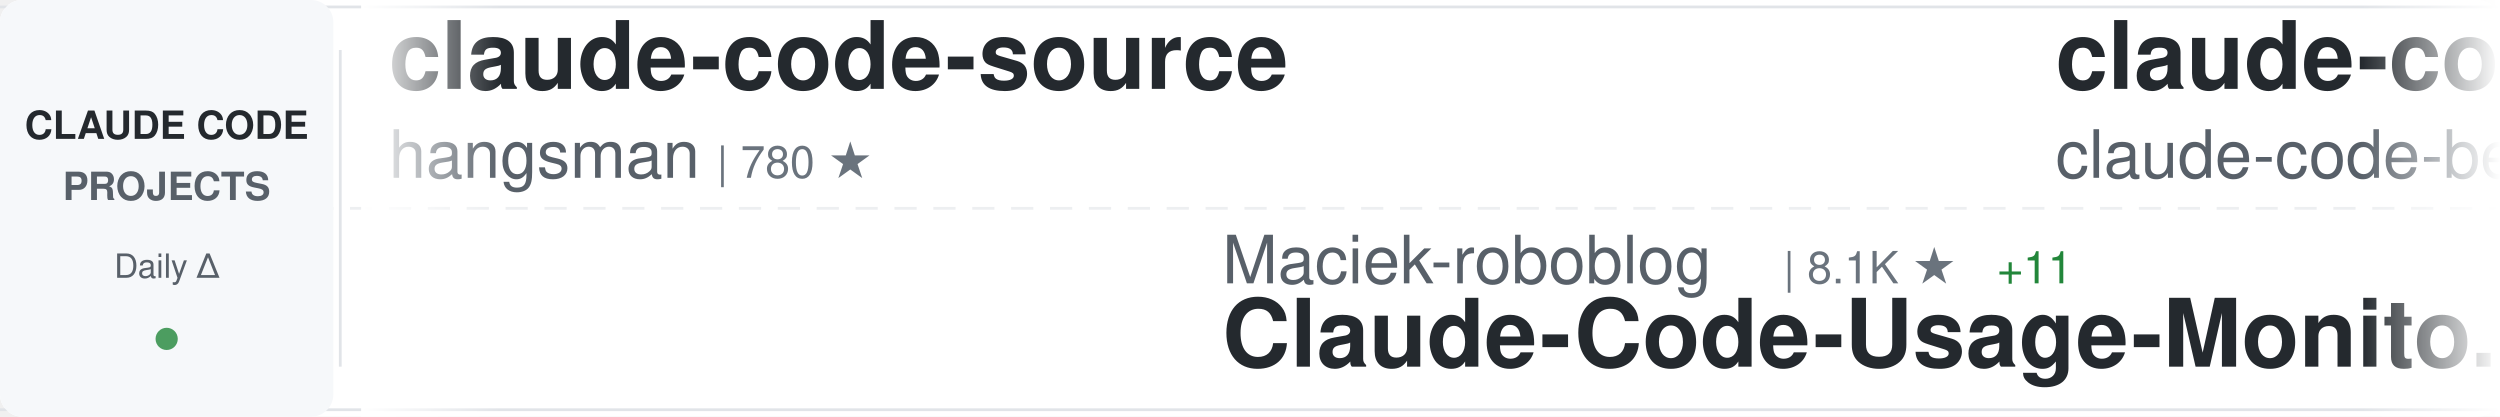
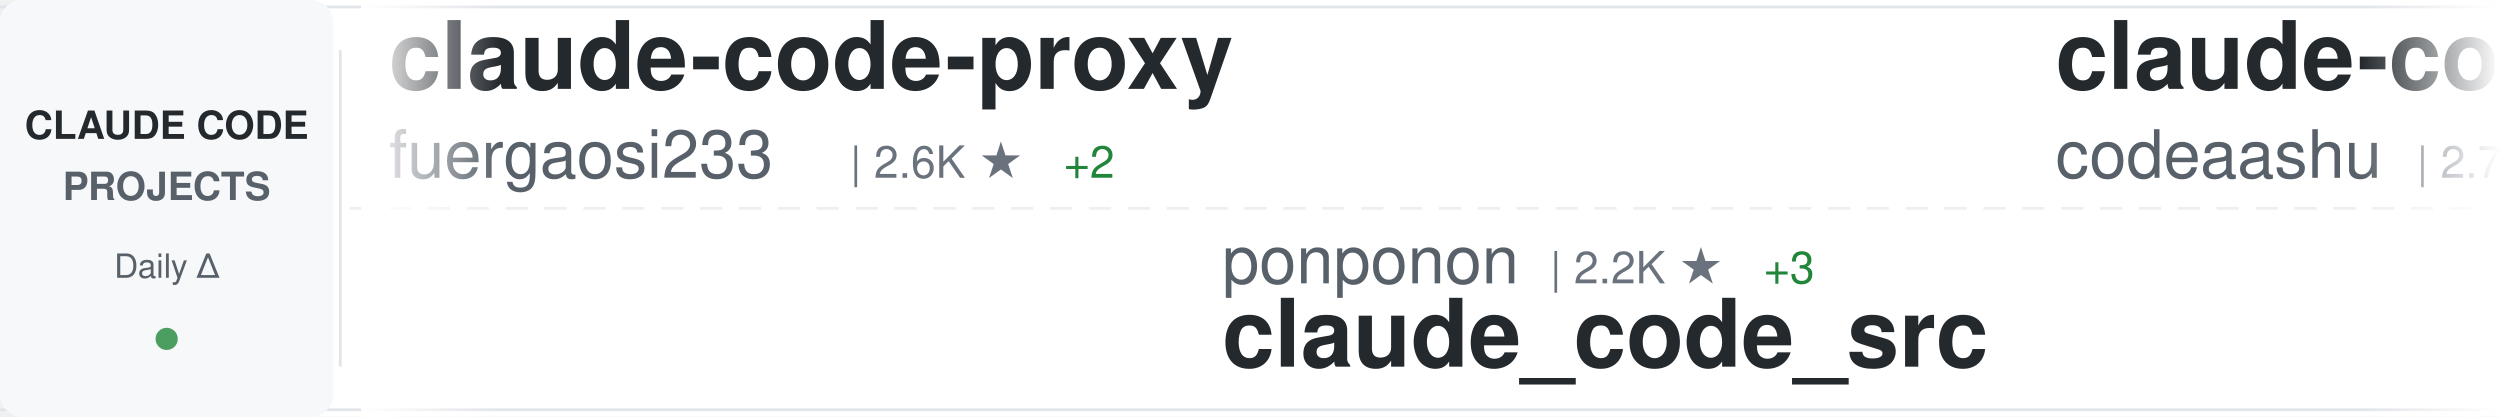
<svg xmlns="http://www.w3.org/2000/svg" width="900" height="150">
  <defs>
    <linearGradient id="awesomeLeftFade" x1="0%" y1="0%" x2="100%" y2="0%">
      <stop offset="0%" style="stop-color:#ffffff;stop-opacity:1" />
      <stop offset="100%" style="stop-color:#ffffff;stop-opacity:0" />
    </linearGradient>
    <linearGradient id="awesomeRightFade" x1="0%" y1="0%" x2="100%" y2="0%">
      <stop offset="0%" style="stop-color:#ffffff;stop-opacity:0" />
      <stop offset="100%" style="stop-color:#ffffff;stop-opacity:1" />
    </linearGradient>
  </defs>
  <rect width="900" height="150" fill="#ffffff" rx="8" />
  <rect x="0" y="2" width="900" height="1" fill="#e1e4e8" />
  <rect x="0" y="147" width="900" height="1" fill="#e1e4e8" />
  <line x1="0" y1="75" x2="900" y2="75" stroke="#e1e4e8" stroke-width="1" stroke-dasharray="8 6" opacity="0.6" />
  <rect x="0" y="0" width="120" height="150" fill="#f6f8fa" rx="8" />
  <text x="60" y="50" font-family="-apple-system, BlinkMacSystemFont, 'Segoe UI', Helvetica, Arial, sans-serif" font-size="14" font-weight="600" fill="#24292e" text-anchor="middle">CLAUDE CODE</text>
  <text x="60" y="72" font-family="-apple-system, BlinkMacSystemFont, 'Segoe UI', Helvetica, Arial, sans-serif" font-size="14" font-weight="600" fill="#586069" text-anchor="middle">PROJECTS</text>
  <text x="60" y="100" font-family="-apple-system, BlinkMacSystemFont, 'Segoe UI', Helvetica, Arial, sans-serif" font-size="12" font-weight="500" fill="#586069" text-anchor="middle">Daily Δ</text>
  <circle cx="60" cy="122" r="4" fill="#22863a" opacity="0.8" />
  <rect x="122" y="18" width="1" height="114" fill="#e1e4e8" />
  <clipPath id="awesomeTickerClip">
    <rect x="130" y="0" width="770" height="150" />
  </clipPath>
  <g clip-path="url(#awesomeTickerClip)">
    <g id="awesomeTickerItems">
      <animateTransform attributeName="transform" attributeType="XML" type="translate" from="0 0" to="-3000 0" dur="54s" repeatCount="indefinite" />
      <g transform="translate(0, 0)">
-         <text x="140" y="32" font-family="-apple-system, BlinkMacSystemFont, 'Segoe UI', Helvetica, Arial, sans-serif" font-size="34" font-weight="600" fill="#24292e">claude-code-source</text>
-         <text x="140" y="64" font-family="-apple-system, BlinkMacSystemFont, 'Segoe UI', Helvetica, Arial, sans-serif" font-size="24" font-weight="400" fill="#586069">hangsman</text>
-         <text x="258" y="64" font-family="-apple-system, BlinkMacSystemFont, 'Segoe UI', Helvetica, Arial, sans-serif" font-size="16" font-weight="500" fill="#6a737d">| 780 ★</text>
+         <text x="140" y="32" font-family="-apple-system, BlinkMacSystemFont, 'Segoe UI', Helvetica, Arial, sans-serif" font-size="34" font-weight="600" fill="#24292e">claude-code-proxy</text>
+         <text x="140" y="64" font-family="-apple-system, BlinkMacSystemFont, 'Segoe UI', Helvetica, Arial, sans-serif" font-size="24" font-weight="400" fill="#586069">fuergaosi233</text>
+         <text x="306" y="64" font-family="-apple-system, BlinkMacSystemFont, 'Segoe UI', Helvetica, Arial, sans-serif" font-size="16" font-weight="500" fill="#6a737d">| 2.6K ★</text>
+         <text x="383" y="64" font-family="-apple-system, BlinkMacSystemFont, 'Segoe UI', Helvetica, Arial, sans-serif" font-size="16" font-weight="500" fill="#22863a"> +2</text>
      </g>
      <g transform="translate(300, 0)">
-         <text x="140" y="102" font-family="-apple-system, BlinkMacSystemFont, 'Segoe UI', Helvetica, Arial, sans-serif" font-size="24" font-weight="400" fill="#586069">Maciek-roboblog</text>
-         <text x="342" y="102" font-family="-apple-system, BlinkMacSystemFont, 'Segoe UI', Helvetica, Arial, sans-serif" font-size="16" font-weight="500" fill="#6a737d">| 8.1K ★</text>
-         <text x="419" y="102" font-family="-apple-system, BlinkMacSystemFont, 'Segoe UI', Helvetica, Arial, sans-serif" font-size="16" font-weight="500" fill="#22863a"> +11</text>
-         <text x="140" y="132" font-family="-apple-system, BlinkMacSystemFont, 'Segoe UI', Helvetica, Arial, sans-serif" font-size="34" font-weight="600" fill="#24292e">Claude-Code-Usage-Monito...</text>
+         <text x="140" y="102" font-family="-apple-system, BlinkMacSystemFont, 'Segoe UI', Helvetica, Arial, sans-serif" font-size="24" font-weight="400" fill="#586069">ponponon</text>
+         <text x="258" y="102" font-family="-apple-system, BlinkMacSystemFont, 'Segoe UI', Helvetica, Arial, sans-serif" font-size="16" font-weight="500" fill="#6a737d">| 2.2K ★</text>
+         <text x="335" y="102" font-family="-apple-system, BlinkMacSystemFont, 'Segoe UI', Helvetica, Arial, sans-serif" font-size="16" font-weight="500" fill="#22863a"> +3</text>
+         <text x="140" y="132" font-family="-apple-system, BlinkMacSystemFont, 'Segoe UI', Helvetica, Arial, sans-serif" font-size="34" font-weight="600" fill="#24292e">claude_code_src</text>
      </g>
      <g transform="translate(600, 0)">
        <text x="140" y="32" font-family="-apple-system, BlinkMacSystemFont, 'Segoe UI', Helvetica, Arial, sans-serif" font-size="34" font-weight="600" fill="#24292e">claude-code</text>
-         <text x="140" y="64" font-family="-apple-system, BlinkMacSystemFont, 'Segoe UI', Helvetica, Arial, sans-serif" font-size="24" font-weight="400" fill="#586069">claude-code-best</text>
-         <text x="354" y="64" font-family="-apple-system, BlinkMacSystemFont, 'Segoe UI', Helvetica, Arial, sans-serif" font-size="16" font-weight="500" fill="#6a737d">| 18.8K ★</text>
-         <text x="440" y="64" font-family="-apple-system, BlinkMacSystemFont, 'Segoe UI', Helvetica, Arial, sans-serif" font-size="16" font-weight="500" fill="#22863a"> +62</text>
+         <text x="140" y="64" font-family="-apple-system, BlinkMacSystemFont, 'Segoe UI', Helvetica, Arial, sans-serif" font-size="24" font-weight="400" fill="#586069">codeaashu</text>
+         <text x="270" y="64" font-family="-apple-system, BlinkMacSystemFont, 'Segoe UI', Helvetica, Arial, sans-serif" font-size="16" font-weight="500" fill="#6a737d">| 2.7K ★</text>
+         <text x="347" y="64" font-family="-apple-system, BlinkMacSystemFont, 'Segoe UI', Helvetica, Arial, sans-serif" font-size="16" font-weight="500" fill="#22863a"> +7</text>
      </g>
      <g transform="translate(900, 0)">
-         <text x="140" y="102" font-family="-apple-system, BlinkMacSystemFont, 'Segoe UI', Helvetica, Arial, sans-serif" font-size="24" font-weight="400" fill="#586069">chauncygu</text>
-         <text x="270" y="102" font-family="-apple-system, BlinkMacSystemFont, 'Segoe UI', Helvetica, Arial, sans-serif" font-size="16" font-weight="500" fill="#6a737d">| 2.5K ★</text>
-         <text x="347" y="102" font-family="-apple-system, BlinkMacSystemFont, 'Segoe UI', Helvetica, Arial, sans-serif" font-size="16" font-weight="500" fill="#22863a"> +4</text>
-         <text x="140" y="132" font-family="-apple-system, BlinkMacSystemFont, 'Segoe UI', Helvetica, Arial, sans-serif" font-size="34" font-weight="600" fill="#24292e">collection-claude-code-s...</text>
+         <text x="140" y="102" font-family="-apple-system, BlinkMacSystemFont, 'Segoe UI', Helvetica, Arial, sans-serif" font-size="24" font-weight="400" fill="#586069">ding113</text>
+         <text x="246" y="102" font-family="-apple-system, BlinkMacSystemFont, 'Segoe UI', Helvetica, Arial, sans-serif" font-size="16" font-weight="500" fill="#6a737d">| 2.9K ★</text>
+         <text x="323" y="102" font-family="-apple-system, BlinkMacSystemFont, 'Segoe UI', Helvetica, Arial, sans-serif" font-size="16" font-weight="500" fill="#22863a"> +8</text>
+         <text x="140" y="132" font-family="-apple-system, BlinkMacSystemFont, 'Segoe UI', Helvetica, Arial, sans-serif" font-size="34" font-weight="600" fill="#24292e">claude-code-hub</text>
      </g>
      <g transform="translate(1200, 0)">
-         <text x="140" y="32" font-family="-apple-system, BlinkMacSystemFont, 'Segoe UI', Helvetica, Arial, sans-serif" font-size="34" font-weight="600" fill="#24292e">claude-code-source-code</text>
-         <text x="140" y="64" font-family="-apple-system, BlinkMacSystemFont, 'Segoe UI', Helvetica, Arial, sans-serif" font-size="24" font-weight="400" fill="#586069">777genius</text>
-         <text x="270" y="64" font-family="-apple-system, BlinkMacSystemFont, 'Segoe UI', Helvetica, Arial, sans-serif" font-size="16" font-weight="500" fill="#6a737d">| 912 ★</text>
+         <text x="140" y="32" font-family="-apple-system, BlinkMacSystemFont, 'Segoe UI', Helvetica, Arial, sans-serif" font-size="34" font-weight="600" fill="#24292e">sc-claude-code-files</text>
+         <text x="140" y="64" font-family="-apple-system, BlinkMacSystemFont, 'Segoe UI', Helvetica, Arial, sans-serif" font-size="24" font-weight="400" fill="#586069">https-deeplearning-ai</text>
+         <text x="414" y="64" font-family="-apple-system, BlinkMacSystemFont, 'Segoe UI', Helvetica, Arial, sans-serif" font-size="16" font-weight="500" fill="#6a737d">| 516 ★</text>
      </g>
      <g transform="translate(1500, 0)">
-         <text x="140" y="102" font-family="-apple-system, BlinkMacSystemFont, 'Segoe UI', Helvetica, Arial, sans-serif" font-size="24" font-weight="400" fill="#586069">ghuntley</text>
-         <text x="258" y="102" font-family="-apple-system, BlinkMacSystemFont, 'Segoe UI', Helvetica, Arial, sans-serif" font-size="16" font-weight="500" fill="#6a737d">| 978 ★</text>
-         <text x="140" y="132" font-family="-apple-system, BlinkMacSystemFont, 'Segoe UI', Helvetica, Arial, sans-serif" font-size="34" font-weight="600" fill="#24292e">claude-code-source-code-...</text>
+         <text x="140" y="102" font-family="-apple-system, BlinkMacSystemFont, 'Segoe UI', Helvetica, Arial, sans-serif" font-size="24" font-weight="400" fill="#586069">disler</text>
+         <text x="234" y="102" font-family="-apple-system, BlinkMacSystemFont, 'Segoe UI', Helvetica, Arial, sans-serif" font-size="16" font-weight="500" fill="#6a737d">| 1.2K ★</text>
+         <text x="311" y="102" font-family="-apple-system, BlinkMacSystemFont, 'Segoe UI', Helvetica, Arial, sans-serif" font-size="16" font-weight="500" fill="#22863a"> +11</text>
+         <text x="140" y="132" font-family="-apple-system, BlinkMacSystemFont, 'Segoe UI', Helvetica, Arial, sans-serif" font-size="34" font-weight="600" fill="#24292e">pi-vs-claude-code</text>
      </g>
      <g transform="translate(1800, 0)">
        <text x="140" y="32" font-family="-apple-system, BlinkMacSystemFont, 'Segoe UI', Helvetica, Arial, sans-serif" font-size="34" font-weight="600" fill="#24292e">claude-code</text>
        <text x="140" y="64" font-family="-apple-system, BlinkMacSystemFont, 'Segoe UI', Helvetica, Arial, sans-serif" font-size="24" font-weight="400" fill="#586069">lowcortisolprogrammer</text>
        <text x="414" y="64" font-family="-apple-system, BlinkMacSystemFont, 'Segoe UI', Helvetica, Arial, sans-serif" font-size="16" font-weight="500" fill="#6a737d">| 171 ★</text>
      </g>
      <g transform="translate(2100, 0)">
-         <text x="140" y="102" font-family="-apple-system, BlinkMacSystemFont, 'Segoe UI', Helvetica, Arial, sans-serif" font-size="24" font-weight="400" fill="#586069">lst97</text>
-         <text x="222" y="102" font-family="-apple-system, BlinkMacSystemFont, 'Segoe UI', Helvetica, Arial, sans-serif" font-size="16" font-weight="500" fill="#6a737d">| 1.6K ★</text>
-         <text x="299" y="102" font-family="-apple-system, BlinkMacSystemFont, 'Segoe UI', Helvetica, Arial, sans-serif" font-size="16" font-weight="500" fill="#22863a"> +1</text>
-         <text x="140" y="132" font-family="-apple-system, BlinkMacSystemFont, 'Segoe UI', Helvetica, Arial, sans-serif" font-size="34" font-weight="600" fill="#24292e">claude-code-sub-agents</text>
+         <text x="140" y="102" font-family="-apple-system, BlinkMacSystemFont, 'Segoe UI', Helvetica, Arial, sans-serif" font-size="24" font-weight="400" fill="#586069">frankbria</text>
+         <text x="270" y="102" font-family="-apple-system, BlinkMacSystemFont, 'Segoe UI', Helvetica, Arial, sans-serif" font-size="16" font-weight="500" fill="#6a737d">| 9.2K ★</text>
+         <text x="347" y="102" font-family="-apple-system, BlinkMacSystemFont, 'Segoe UI', Helvetica, Arial, sans-serif" font-size="16" font-weight="500" fill="#22863a"> +3</text>
+         <text x="140" y="132" font-family="-apple-system, BlinkMacSystemFont, 'Segoe UI', Helvetica, Arial, sans-serif" font-size="34" font-weight="600" fill="#24292e">ralph-claude-code</text>
      </g>
      <g transform="translate(2400, 0)">
-         <text x="140" y="32" font-family="-apple-system, BlinkMacSystemFont, 'Segoe UI', Helvetica, Arial, sans-serif" font-size="34" font-weight="600" fill="#24292e">claude-code-pm-course</text>
-         <text x="140" y="64" font-family="-apple-system, BlinkMacSystemFont, 'Segoe UI', Helvetica, Arial, sans-serif" font-size="24" font-weight="400" fill="#586069">carlvellotti</text>
-         <text x="306" y="64" font-family="-apple-system, BlinkMacSystemFont, 'Segoe UI', Helvetica, Arial, sans-serif" font-size="16" font-weight="500" fill="#6a737d">| 2.0K ★</text>
+         <text x="140" y="32" font-family="-apple-system, BlinkMacSystemFont, 'Segoe UI', Helvetica, Arial, sans-serif" font-size="34" font-weight="600" fill="#24292e">claude-code-rust</text>
+         <text x="140" y="64" font-family="-apple-system, BlinkMacSystemFont, 'Segoe UI', Helvetica, Arial, sans-serif" font-size="24" font-weight="400" fill="#586069">lorryjovens-hub</text>
+         <text x="342" y="64" font-family="-apple-system, BlinkMacSystemFont, 'Segoe UI', Helvetica, Arial, sans-serif" font-size="16" font-weight="500" fill="#6a737d">| 1.6K ★</text>
+         <text x="419" y="64" font-family="-apple-system, BlinkMacSystemFont, 'Segoe UI', Helvetica, Arial, sans-serif" font-size="16" font-weight="500" fill="#22863a"> +5</text>
+       </g>
+       <g transform="translate(2700, 0)">
+         <text x="140" y="102" font-family="-apple-system, BlinkMacSystemFont, 'Segoe UI', Helvetica, Arial, sans-serif" font-size="24" font-weight="400" fill="#586069">andrew-kramer-inno</text>
+         <text x="378" y="102" font-family="-apple-system, BlinkMacSystemFont, 'Segoe UI', Helvetica, Arial, sans-serif" font-size="16" font-weight="500" fill="#6a737d">| 590 ★</text>
+         <text x="140" y="132" font-family="-apple-system, BlinkMacSystemFont, 'Segoe UI', Helvetica, Arial, sans-serif" font-size="34" font-weight="600" fill="#24292e">claude-code-source-build</text>
+       </g>
+       <g transform="translate(3000, 0)">
+         <text x="140" y="32" font-family="-apple-system, BlinkMacSystemFont, 'Segoe UI', Helvetica, Arial, sans-serif" font-size="34" font-weight="600" fill="#24292e">claude-code-proxy</text>
+         <text x="140" y="64" font-family="-apple-system, BlinkMacSystemFont, 'Segoe UI', Helvetica, Arial, sans-serif" font-size="24" font-weight="400" fill="#586069">fuergaosi233</text>
+         <text x="306" y="64" font-family="-apple-system, BlinkMacSystemFont, 'Segoe UI', Helvetica, Arial, sans-serif" font-size="16" font-weight="500" fill="#6a737d">| 2.6K ★</text>
        <text x="383" y="64" font-family="-apple-system, BlinkMacSystemFont, 'Segoe UI', Helvetica, Arial, sans-serif" font-size="16" font-weight="500" fill="#22863a"> +2</text>
      </g>
-       <g transform="translate(2700, 0)">
-         <text x="140" y="102" font-family="-apple-system, BlinkMacSystemFont, 'Segoe UI', Helvetica, Arial, sans-serif" font-size="24" font-weight="400" fill="#586069">nicedreamzapp</text>
-         <text x="318" y="102" font-family="-apple-system, BlinkMacSystemFont, 'Segoe UI', Helvetica, Arial, sans-serif" font-size="16" font-weight="500" fill="#6a737d">| 2.7K ★</text>
-         <text x="395" y="102" font-family="-apple-system, BlinkMacSystemFont, 'Segoe UI', Helvetica, Arial, sans-serif" font-size="16" font-weight="500" fill="#22863a"> +6</text>
-         <text x="140" y="132" font-family="-apple-system, BlinkMacSystemFont, 'Segoe UI', Helvetica, Arial, sans-serif" font-size="34" font-weight="600" fill="#24292e">claude-code-local</text>
-       </g>
-       <g transform="translate(3000, 0)">
-         <text x="140" y="32" font-family="-apple-system, BlinkMacSystemFont, 'Segoe UI', Helvetica, Arial, sans-serif" font-size="34" font-weight="600" fill="#24292e">claude-code-source</text>
-         <text x="140" y="64" font-family="-apple-system, BlinkMacSystemFont, 'Segoe UI', Helvetica, Arial, sans-serif" font-size="24" font-weight="400" fill="#586069">hangsman</text>
-         <text x="258" y="64" font-family="-apple-system, BlinkMacSystemFont, 'Segoe UI', Helvetica, Arial, sans-serif" font-size="16" font-weight="500" fill="#6a737d">| 780 ★</text>
-       </g>
      <g transform="translate(3300, 0)">
-         <text x="140" y="102" font-family="-apple-system, BlinkMacSystemFont, 'Segoe UI', Helvetica, Arial, sans-serif" font-size="24" font-weight="400" fill="#586069">Maciek-roboblog</text>
-         <text x="342" y="102" font-family="-apple-system, BlinkMacSystemFont, 'Segoe UI', Helvetica, Arial, sans-serif" font-size="16" font-weight="500" fill="#6a737d">| 8.1K ★</text>
-         <text x="419" y="102" font-family="-apple-system, BlinkMacSystemFont, 'Segoe UI', Helvetica, Arial, sans-serif" font-size="16" font-weight="500" fill="#22863a"> +11</text>
-         <text x="140" y="132" font-family="-apple-system, BlinkMacSystemFont, 'Segoe UI', Helvetica, Arial, sans-serif" font-size="34" font-weight="600" fill="#24292e">Claude-Code-Usage-Monito...</text>
+         <text x="140" y="102" font-family="-apple-system, BlinkMacSystemFont, 'Segoe UI', Helvetica, Arial, sans-serif" font-size="24" font-weight="400" fill="#586069">ponponon</text>
+         <text x="258" y="102" font-family="-apple-system, BlinkMacSystemFont, 'Segoe UI', Helvetica, Arial, sans-serif" font-size="16" font-weight="500" fill="#6a737d">| 2.2K ★</text>
+         <text x="335" y="102" font-family="-apple-system, BlinkMacSystemFont, 'Segoe UI', Helvetica, Arial, sans-serif" font-size="16" font-weight="500" fill="#22863a"> +3</text>
+         <text x="140" y="132" font-family="-apple-system, BlinkMacSystemFont, 'Segoe UI', Helvetica, Arial, sans-serif" font-size="34" font-weight="600" fill="#24292e">claude_code_src</text>
      </g>
      <g transform="translate(3600, 0)">
        <text x="140" y="32" font-family="-apple-system, BlinkMacSystemFont, 'Segoe UI', Helvetica, Arial, sans-serif" font-size="34" font-weight="600" fill="#24292e">claude-code</text>
-         <text x="140" y="64" font-family="-apple-system, BlinkMacSystemFont, 'Segoe UI', Helvetica, Arial, sans-serif" font-size="24" font-weight="400" fill="#586069">claude-code-best</text>
-         <text x="354" y="64" font-family="-apple-system, BlinkMacSystemFont, 'Segoe UI', Helvetica, Arial, sans-serif" font-size="16" font-weight="500" fill="#6a737d">| 18.8K ★</text>
-         <text x="440" y="64" font-family="-apple-system, BlinkMacSystemFont, 'Segoe UI', Helvetica, Arial, sans-serif" font-size="16" font-weight="500" fill="#22863a"> +62</text>
+         <text x="140" y="64" font-family="-apple-system, BlinkMacSystemFont, 'Segoe UI', Helvetica, Arial, sans-serif" font-size="24" font-weight="400" fill="#586069">codeaashu</text>
+         <text x="270" y="64" font-family="-apple-system, BlinkMacSystemFont, 'Segoe UI', Helvetica, Arial, sans-serif" font-size="16" font-weight="500" fill="#6a737d">| 2.7K ★</text>
+         <text x="347" y="64" font-family="-apple-system, BlinkMacSystemFont, 'Segoe UI', Helvetica, Arial, sans-serif" font-size="16" font-weight="500" fill="#22863a"> +7</text>
      </g>
      <g transform="translate(3900, 0)">
-         <text x="140" y="102" font-family="-apple-system, BlinkMacSystemFont, 'Segoe UI', Helvetica, Arial, sans-serif" font-size="24" font-weight="400" fill="#586069">chauncygu</text>
-         <text x="270" y="102" font-family="-apple-system, BlinkMacSystemFont, 'Segoe UI', Helvetica, Arial, sans-serif" font-size="16" font-weight="500" fill="#6a737d">| 2.5K ★</text>
-         <text x="347" y="102" font-family="-apple-system, BlinkMacSystemFont, 'Segoe UI', Helvetica, Arial, sans-serif" font-size="16" font-weight="500" fill="#22863a"> +4</text>
-         <text x="140" y="132" font-family="-apple-system, BlinkMacSystemFont, 'Segoe UI', Helvetica, Arial, sans-serif" font-size="34" font-weight="600" fill="#24292e">collection-claude-code-s...</text>
+         <text x="140" y="102" font-family="-apple-system, BlinkMacSystemFont, 'Segoe UI', Helvetica, Arial, sans-serif" font-size="24" font-weight="400" fill="#586069">ding113</text>
+         <text x="246" y="102" font-family="-apple-system, BlinkMacSystemFont, 'Segoe UI', Helvetica, Arial, sans-serif" font-size="16" font-weight="500" fill="#6a737d">| 2.9K ★</text>
+         <text x="323" y="102" font-family="-apple-system, BlinkMacSystemFont, 'Segoe UI', Helvetica, Arial, sans-serif" font-size="16" font-weight="500" fill="#22863a"> +8</text>
+         <text x="140" y="132" font-family="-apple-system, BlinkMacSystemFont, 'Segoe UI', Helvetica, Arial, sans-serif" font-size="34" font-weight="600" fill="#24292e">claude-code-hub</text>
      </g>
    </g>
  </g>
  <rect x="130" y="0" width="50" height="150" fill="url(#awesomeLeftFade)" />
  <rect x="850" y="0" width="50" height="150" fill="url(#awesomeRightFade)" />
</svg>
